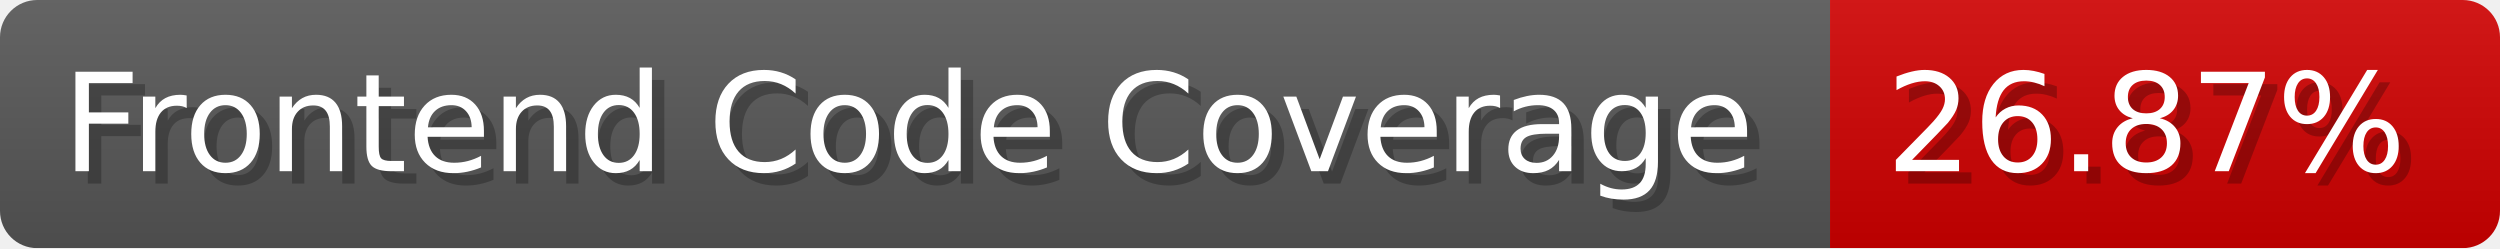
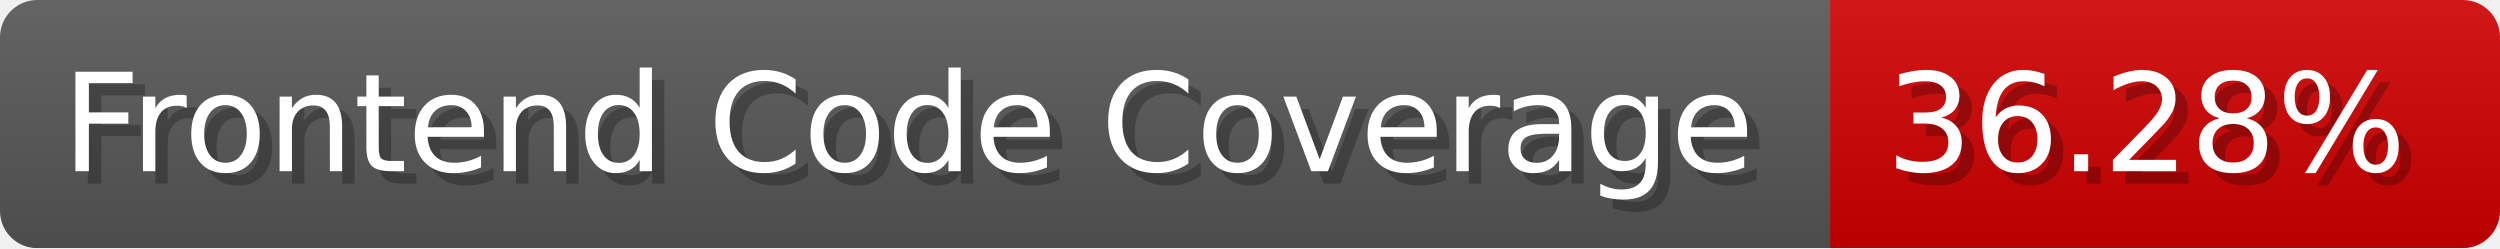
- <svg xmlns="http://www.w3.org/2000/svg" width="201.5" height="20" viewBox="0 0 2015 200" role="img" aria-label="Frontend Code Coverage: 26.87%">
-   <linearGradient id="JEpGT" x2="0" y2="100%">
+ <svg xmlns="http://www.w3.org/2000/svg" width="201.5" height="20" viewBox="0 0 2015 200" role="img" aria-label="Frontend Code Coverage: 36.28%">
+   <linearGradient id="hNItl" x2="0" y2="100%">
    <stop offset="0" stop-opacity=".1" stop-color="#EEE" />
    <stop offset="1" stop-opacity=".1" />
  </linearGradient>
-   <mask id="wWBcC">
+   <mask id="GtSAC">
    <rect width="2015" height="200" rx="30" fill="#FFF" />
  </mask>
-   <g mask="url(#wWBcC)">
+   <g mask="url(#GtSAC)">
    <rect width="1475" height="200" fill="#555" />
    <rect width="540" height="200" fill="#ce0000" x="1475" />
-     <rect width="2015" height="200" fill="url(#JEpGT)" />
+     <rect width="2015" height="200" fill="url(#hNItl)" />
  </g>
  <g aria-hidden="true" fill="#fff" text-anchor="start" font-family="Verdana,DejaVu Sans,sans-serif" font-size="110">
    <text x="60" y="148" textLength="1375" fill="#000" opacity="0.25">Frontend Code Coverage</text>
    <text x="50" y="138" textLength="1375">Frontend Code Coverage</text>
-     <text x="1530" y="148" textLength="440" fill="#000" opacity="0.25">26.87%</text>
-     <text x="1520" y="138" textLength="440">26.87%</text>
+     <text x="1530" y="148" textLength="440" fill="#000" opacity="0.25">36.28%</text>
+     <text x="1520" y="138" textLength="440">36.28%</text>
  </g>
</svg>
